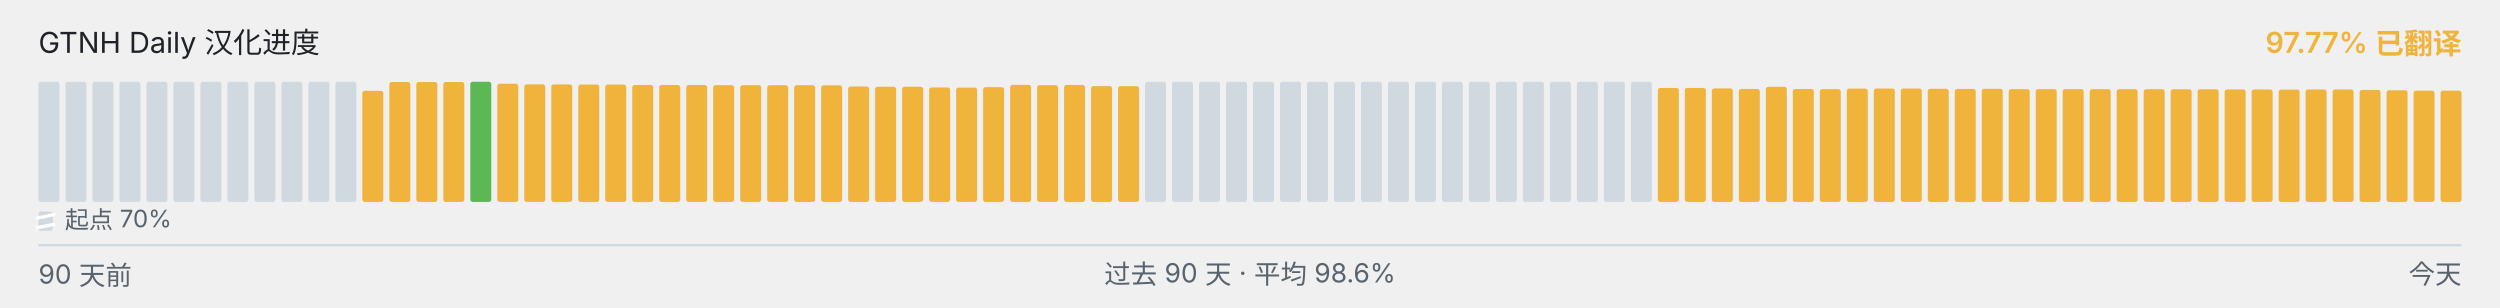
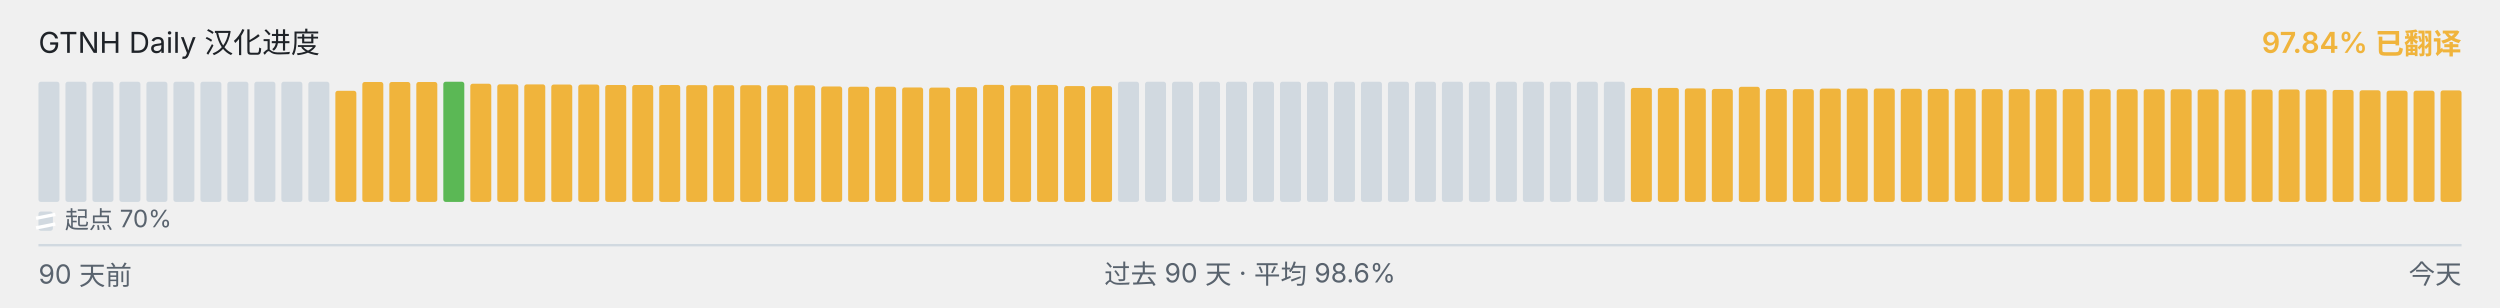
<svg xmlns="http://www.w3.org/2000/svg" viewBox="0 0 1040 128" width="1040" height="128" role="img" aria-label="GTNH Daily 汉化进度">
  <g font-family="-apple-system, BlinkMacSystemFont, &quot;Segoe UI&quot;, &quot;PingFang SC&quot;, &quot;Hiragino Sans GB&quot;, &quot;Microsoft YaHei&quot;, &quot;Source Han Sans SC&quot;, sans-serif" font-size="12">
    <text x="16" y="22" fill="#1f2328">GTNH Daily 汉化进度</text>
-     <text x="1024" y="22" text-anchor="end" fill="#F0B43C" font-weight="600">97.77% 已翻译</text>
+     <text x="1024" y="22" text-anchor="end" fill="#F0B43C" font-weight="600">97.84% 已翻译</text>
  </g>
  <g>
    <rect x="16.00" y="34.00" width="8.73" height="50.00" rx="1" ry="1" fill="#d1d9e0" />
    <rect x="27.23" y="34.00" width="8.73" height="50.00" rx="1" ry="1" fill="#d1d9e0" />
    <rect x="38.46" y="34.00" width="8.73" height="50.00" rx="1" ry="1" fill="#d1d9e0" />
    <rect x="49.68" y="34.00" width="8.73" height="50.00" rx="1" ry="1" fill="#d1d9e0" />
    <rect x="60.91" y="34.00" width="8.73" height="50.00" rx="1" ry="1" fill="#d1d9e0" />
    <rect x="72.14" y="34.00" width="8.73" height="50.00" rx="1" ry="1" fill="#d1d9e0" />
    <rect x="83.37" y="34.00" width="8.73" height="50.00" rx="1" ry="1" fill="#d1d9e0" />
    <rect x="94.59" y="34.00" width="8.73" height="50.00" rx="1" ry="1" fill="#d1d9e0" />
    <rect x="105.82" y="34.00" width="8.73" height="50.00" rx="1" ry="1" fill="#d1d9e0" />
    <rect x="117.05" y="34.00" width="8.73" height="50.00" rx="1" ry="1" fill="#d1d9e0" />
    <rect x="128.28" y="34.00" width="8.73" height="50.00" rx="1" ry="1" fill="#d1d9e0" />
-     <rect x="139.51" y="34.00" width="8.73" height="50.00" rx="1" ry="1" fill="#d1d9e0" />
-     <rect x="150.73" y="37.77" width="8.73" height="46.23" rx="1" ry="1" fill="#F0B43C" />
+     <rect x="139.51" y="37.77" width="8.73" height="46.23" rx="1" ry="1" fill="#F0B43C" />
+     <rect x="150.73" y="34.10" width="8.73" height="49.90" rx="1" ry="1" fill="#F0B43C" />
    <rect x="161.96" y="34.10" width="8.73" height="49.90" rx="1" ry="1" fill="#F0B43C" />
    <rect x="173.19" y="34.10" width="8.73" height="49.90" rx="1" ry="1" fill="#F0B43C" />
-     <rect x="184.42" y="34.10" width="8.73" height="49.90" rx="1" ry="1" fill="#F0B43C" />
-     <rect x="195.64" y="34.00" width="8.73" height="50.00" rx="1" ry="1" fill="#5BB855" />
-     <rect x="206.87" y="34.83" width="8.73" height="49.17" rx="1" ry="1" fill="#F0B43C" />
-     <rect x="218.10" y="35.08" width="8.73" height="48.92" rx="1" ry="1" fill="#F0B43C" />
-     <rect x="229.33" y="35.10" width="8.73" height="48.90" rx="1" ry="1" fill="#F0B43C" />
-     <rect x="240.56" y="35.17" width="8.73" height="48.83" rx="1" ry="1" fill="#F0B43C" />
-     <rect x="251.78" y="35.18" width="8.73" height="48.82" rx="1" ry="1" fill="#F0B43C" />
+     <rect x="184.42" y="34.00" width="8.73" height="50.00" rx="1" ry="1" fill="#5BB855" />
+     <rect x="195.64" y="34.83" width="8.73" height="49.17" rx="1" ry="1" fill="#F0B43C" />
+     <rect x="206.87" y="35.08" width="8.73" height="48.92" rx="1" ry="1" fill="#F0B43C" />
+     <rect x="218.10" y="35.10" width="8.73" height="48.90" rx="1" ry="1" fill="#F0B43C" />
+     <rect x="229.33" y="35.17" width="8.73" height="48.83" rx="1" ry="1" fill="#F0B43C" />
+     <rect x="240.56" y="35.18" width="8.73" height="48.82" rx="1" ry="1" fill="#F0B43C" />
+     <rect x="251.78" y="35.35" width="8.73" height="48.65" rx="1" ry="1" fill="#F0B43C" />
    <rect x="263.01" y="35.35" width="8.73" height="48.65" rx="1" ry="1" fill="#F0B43C" />
-     <rect x="274.24" y="35.35" width="8.73" height="48.65" rx="1" ry="1" fill="#F0B43C" />
-     <rect x="285.47" y="35.37" width="8.73" height="48.63" rx="1" ry="1" fill="#F0B43C" />
-     <rect x="296.69" y="35.42" width="8.73" height="48.58" rx="1" ry="1" fill="#F0B43C" />
-     <rect x="307.92" y="35.43" width="8.73" height="48.57" rx="1" ry="1" fill="#F0B43C" />
+     <rect x="274.24" y="35.37" width="8.73" height="48.63" rx="1" ry="1" fill="#F0B43C" />
+     <rect x="285.47" y="35.42" width="8.73" height="48.58" rx="1" ry="1" fill="#F0B43C" />
+     <rect x="296.69" y="35.43" width="8.73" height="48.57" rx="1" ry="1" fill="#F0B43C" />
+     <rect x="307.92" y="35.45" width="8.73" height="48.55" rx="1" ry="1" fill="#F0B43C" />
    <rect x="319.15" y="35.45" width="8.73" height="48.55" rx="1" ry="1" fill="#F0B43C" />
-     <rect x="330.38" y="35.45" width="8.73" height="48.55" rx="1" ry="1" fill="#F0B43C" />
-     <rect x="341.61" y="35.50" width="8.73" height="48.50" rx="1" ry="1" fill="#F0B43C" />
-     <rect x="352.83" y="35.97" width="8.73" height="48.03" rx="1" ry="1" fill="#F0B43C" />
+     <rect x="330.38" y="35.50" width="8.73" height="48.50" rx="1" ry="1" fill="#F0B43C" />
+     <rect x="341.61" y="35.97" width="8.73" height="48.03" rx="1" ry="1" fill="#F0B43C" />
+     <rect x="352.83" y="36.08" width="8.73" height="47.92" rx="1" ry="1" fill="#F0B43C" />
    <rect x="364.06" y="36.08" width="8.73" height="47.92" rx="1" ry="1" fill="#F0B43C" />
-     <rect x="375.29" y="36.08" width="8.73" height="47.92" rx="1" ry="1" fill="#F0B43C" />
-     <rect x="386.52" y="36.38" width="8.73" height="47.62" rx="1" ry="1" fill="#F0B43C" />
-     <rect x="397.74" y="36.43" width="8.73" height="47.57" rx="1" ry="1" fill="#F0B43C" />
-     <rect x="408.97" y="36.25" width="8.73" height="47.75" rx="1" ry="1" fill="#F0B43C" />
-     <rect x="420.20" y="35.30" width="8.73" height="48.70" rx="1" ry="1" fill="#F0B43C" />
-     <rect x="431.43" y="35.43" width="8.73" height="48.57" rx="1" ry="1" fill="#F0B43C" />
-     <rect x="442.66" y="35.33" width="8.73" height="48.67" rx="1" ry="1" fill="#F0B43C" />
-     <rect x="453.88" y="35.80" width="8.73" height="48.20" rx="1" ry="1" fill="#F0B43C" />
-     <rect x="465.11" y="35.83" width="8.73" height="48.17" rx="1" ry="1" fill="#F0B43C" />
+     <rect x="375.29" y="36.38" width="8.73" height="47.62" rx="1" ry="1" fill="#F0B43C" />
+     <rect x="386.52" y="36.43" width="8.73" height="47.57" rx="1" ry="1" fill="#F0B43C" />
+     <rect x="397.74" y="36.25" width="8.73" height="47.75" rx="1" ry="1" fill="#F0B43C" />
+     <rect x="408.97" y="35.30" width="8.73" height="48.70" rx="1" ry="1" fill="#F0B43C" />
+     <rect x="420.20" y="35.43" width="8.73" height="48.57" rx="1" ry="1" fill="#F0B43C" />
+     <rect x="431.43" y="35.33" width="8.73" height="48.67" rx="1" ry="1" fill="#F0B43C" />
+     <rect x="442.66" y="35.80" width="8.73" height="48.20" rx="1" ry="1" fill="#F0B43C" />
+     <rect x="453.88" y="35.83" width="8.73" height="48.17" rx="1" ry="1" fill="#F0B43C" />
+     <rect x="465.11" y="34.00" width="8.73" height="50.00" rx="1" ry="1" fill="#d1d9e0" />
    <rect x="476.34" y="34.00" width="8.73" height="50.00" rx="1" ry="1" fill="#d1d9e0" />
    <rect x="487.57" y="34.00" width="8.73" height="50.00" rx="1" ry="1" fill="#d1d9e0" />
    <rect x="498.79" y="34.00" width="8.73" height="50.00" rx="1" ry="1" fill="#d1d9e0" />
    <rect x="510.02" y="34.00" width="8.73" height="50.00" rx="1" ry="1" fill="#d1d9e0" />
    <rect x="521.25" y="34.00" width="8.73" height="50.00" rx="1" ry="1" fill="#d1d9e0" />
    <rect x="532.48" y="34.00" width="8.73" height="50.00" rx="1" ry="1" fill="#d1d9e0" />
    <rect x="543.71" y="34.00" width="8.73" height="50.00" rx="1" ry="1" fill="#d1d9e0" />
    <rect x="554.93" y="34.00" width="8.73" height="50.00" rx="1" ry="1" fill="#d1d9e0" />
    <rect x="566.16" y="34.00" width="8.73" height="50.00" rx="1" ry="1" fill="#d1d9e0" />
    <rect x="577.39" y="34.00" width="8.73" height="50.00" rx="1" ry="1" fill="#d1d9e0" />
    <rect x="588.62" y="34.00" width="8.73" height="50.00" rx="1" ry="1" fill="#d1d9e0" />
    <rect x="599.84" y="34.00" width="8.73" height="50.00" rx="1" ry="1" fill="#d1d9e0" />
    <rect x="611.07" y="34.00" width="8.73" height="50.00" rx="1" ry="1" fill="#d1d9e0" />
    <rect x="622.30" y="34.00" width="8.73" height="50.00" rx="1" ry="1" fill="#d1d9e0" />
    <rect x="633.53" y="34.00" width="8.73" height="50.00" rx="1" ry="1" fill="#d1d9e0" />
    <rect x="644.76" y="34.00" width="8.73" height="50.00" rx="1" ry="1" fill="#d1d9e0" />
    <rect x="655.98" y="34.00" width="8.73" height="50.00" rx="1" ry="1" fill="#d1d9e0" />
    <rect x="667.21" y="34.00" width="8.73" height="50.00" rx="1" ry="1" fill="#d1d9e0" />
-     <rect x="678.44" y="34.00" width="8.73" height="50.00" rx="1" ry="1" fill="#d1d9e0" />
+     <rect x="678.44" y="36.57" width="8.73" height="47.43" rx="1" ry="1" fill="#F0B43C" />
    <rect x="689.67" y="36.57" width="8.73" height="47.43" rx="1" ry="1" fill="#F0B43C" />
-     <rect x="700.89" y="36.57" width="8.73" height="47.43" rx="1" ry="1" fill="#F0B43C" />
-     <rect x="712.12" y="36.77" width="8.73" height="47.23" rx="1" ry="1" fill="#F0B43C" />
-     <rect x="723.35" y="37.00" width="8.73" height="47.00" rx="1" ry="1" fill="#F0B43C" />
-     <rect x="734.58" y="36.10" width="8.73" height="47.90" rx="1" ry="1" fill="#F0B43C" />
-     <rect x="745.81" y="37.02" width="8.73" height="46.98" rx="1" ry="1" fill="#F0B43C" />
-     <rect x="757.03" y="37.08" width="8.73" height="46.92" rx="1" ry="1" fill="#F0B43C" />
-     <rect x="768.26" y="36.87" width="8.73" height="47.13" rx="1" ry="1" fill="#F0B43C" />
-     <rect x="779.49" y="36.82" width="8.73" height="47.18" rx="1" ry="1" fill="#F0B43C" />
-     <rect x="790.72" y="36.83" width="8.73" height="47.17" rx="1" ry="1" fill="#F0B43C" />
-     <rect x="801.94" y="36.95" width="8.73" height="47.05" rx="1" ry="1" fill="#F0B43C" />
-     <rect x="813.17" y="37.00" width="8.73" height="47.00" rx="1" ry="1" fill="#F0B43C" />
-     <rect x="824.40" y="36.93" width="8.73" height="47.07" rx="1" ry="1" fill="#F0B43C" />
+     <rect x="700.89" y="36.77" width="8.73" height="47.23" rx="1" ry="1" fill="#F0B43C" />
+     <rect x="712.12" y="37.00" width="8.73" height="47.00" rx="1" ry="1" fill="#F0B43C" />
+     <rect x="723.35" y="36.10" width="8.73" height="47.90" rx="1" ry="1" fill="#F0B43C" />
+     <rect x="734.58" y="37.02" width="8.73" height="46.98" rx="1" ry="1" fill="#F0B43C" />
+     <rect x="745.81" y="37.08" width="8.73" height="46.92" rx="1" ry="1" fill="#F0B43C" />
+     <rect x="757.03" y="36.87" width="8.73" height="47.13" rx="1" ry="1" fill="#F0B43C" />
+     <rect x="768.26" y="36.82" width="8.73" height="47.18" rx="1" ry="1" fill="#F0B43C" />
+     <rect x="779.49" y="36.83" width="8.73" height="47.17" rx="1" ry="1" fill="#F0B43C" />
+     <rect x="790.72" y="36.95" width="8.73" height="47.05" rx="1" ry="1" fill="#F0B43C" />
+     <rect x="801.94" y="37.00" width="8.73" height="47.00" rx="1" ry="1" fill="#F0B43C" />
+     <rect x="813.17" y="36.93" width="8.73" height="47.07" rx="1" ry="1" fill="#F0B43C" />
+     <rect x="824.40" y="37.07" width="8.73" height="46.93" rx="1" ry="1" fill="#F0B43C" />
    <rect x="835.63" y="37.07" width="8.73" height="46.93" rx="1" ry="1" fill="#F0B43C" />
    <rect x="846.86" y="37.07" width="8.73" height="46.93" rx="1" ry="1" fill="#F0B43C" />
-     <rect x="858.08" y="37.07" width="8.73" height="46.93" rx="1" ry="1" fill="#F0B43C" />
-     <rect x="869.31" y="37.08" width="8.73" height="46.92" rx="1" ry="1" fill="#F0B43C" />
-     <rect x="880.54" y="37.10" width="8.73" height="46.90" rx="1" ry="1" fill="#F0B43C" />
-     <rect x="891.77" y="37.12" width="8.73" height="46.88" rx="1" ry="1" fill="#F0B43C" />
+     <rect x="858.08" y="37.08" width="8.73" height="46.92" rx="1" ry="1" fill="#F0B43C" />
+     <rect x="869.31" y="37.10" width="8.73" height="46.90" rx="1" ry="1" fill="#F0B43C" />
+     <rect x="880.54" y="37.12" width="8.73" height="46.88" rx="1" ry="1" fill="#F0B43C" />
+     <rect x="891.77" y="37.13" width="8.73" height="46.87" rx="1" ry="1" fill="#F0B43C" />
    <rect x="902.99" y="37.13" width="8.73" height="46.87" rx="1" ry="1" fill="#F0B43C" />
-     <rect x="914.22" y="37.13" width="8.73" height="46.87" rx="1" ry="1" fill="#F0B43C" />
-     <rect x="925.45" y="37.20" width="8.73" height="46.80" rx="1" ry="1" fill="#F0B43C" />
-     <rect x="936.68" y="37.22" width="8.73" height="46.78" rx="1" ry="1" fill="#F0B43C" />
-     <rect x="947.91" y="37.27" width="8.73" height="46.73" rx="1" ry="1" fill="#F0B43C" />
-     <rect x="959.13" y="37.23" width="8.73" height="46.77" rx="1" ry="1" fill="#F0B43C" />
-     <rect x="970.36" y="37.22" width="8.73" height="46.78" rx="1" ry="1" fill="#F0B43C" />
-     <rect x="981.59" y="37.40" width="8.73" height="46.60" rx="1" ry="1" fill="#F0B43C" />
-     <rect x="992.82" y="37.55" width="8.73" height="46.45" rx="1" ry="1" fill="#F0B43C" />
-     <rect x="1004.04" y="37.73" width="8.73" height="46.27" rx="1" ry="1" fill="#F0B43C" />
-     <rect x="1015.27" y="37.72" width="8.73" height="46.28" rx="1" ry="1" fill="#F0B43C" />
+     <rect x="914.22" y="37.20" width="8.73" height="46.80" rx="1" ry="1" fill="#F0B43C" />
+     <rect x="925.45" y="37.22" width="8.73" height="46.78" rx="1" ry="1" fill="#F0B43C" />
+     <rect x="936.68" y="37.27" width="8.73" height="46.73" rx="1" ry="1" fill="#F0B43C" />
+     <rect x="947.91" y="37.23" width="8.73" height="46.77" rx="1" ry="1" fill="#F0B43C" />
+     <rect x="959.13" y="37.22" width="8.73" height="46.78" rx="1" ry="1" fill="#F0B43C" />
+     <rect x="970.36" y="37.40" width="8.73" height="46.60" rx="1" ry="1" fill="#F0B43C" />
+     <rect x="981.59" y="37.55" width="8.73" height="46.45" rx="1" ry="1" fill="#F0B43C" />
+     <rect x="992.82" y="37.73" width="8.73" height="46.27" rx="1" ry="1" fill="#F0B43C" />
+     <rect x="1004.04" y="37.72" width="8.73" height="46.28" rx="1" ry="1" fill="#F0B43C" />
+     <rect x="1015.27" y="37.60" width="8.73" height="46.40" rx="1" ry="1" fill="#F0B43C" />
  </g>
  <g aria-hidden="true">
    <rect x="16" y="88" width="6" height="8" rx="1" fill="#d1d9e0" />
    <line x1="15" y1="90.80" x2="23" y2="89.20" stroke="#ffffff" stroke-width="1.4" />
    <line x1="15" y1="94.80" x2="23" y2="93.20" stroke="#ffffff" stroke-width="1.4" />
    <text x="27" y="95" font-family="-apple-system, BlinkMacSystemFont, &quot;Segoe UI&quot;, &quot;PingFang SC&quot;, &quot;Hiragino Sans GB&quot;, &quot;Microsoft YaHei&quot;, &quot;Source Han Sans SC&quot;, sans-serif" font-size="10" fill="#59636e">起点 70%</text>
  </g>
  <line x1="16" x2="1024" y1="102" y2="102" stroke="#d1d9e0" stroke-width="1" />
  <g font-family="-apple-system, BlinkMacSystemFont, &quot;Segoe UI&quot;, &quot;PingFang SC&quot;, &quot;Hiragino Sans GB&quot;, &quot;Microsoft YaHei&quot;, &quot;Source Han Sans SC&quot;, sans-serif" font-size="11" fill="#59636e">
    <text x="16" y="118">90 天前</text>
    <text x="520" y="118" text-anchor="middle">过去 90 天 · 平均 98.6%</text>
    <text x="1024" y="118" text-anchor="end">今天</text>
  </g>
</svg>
